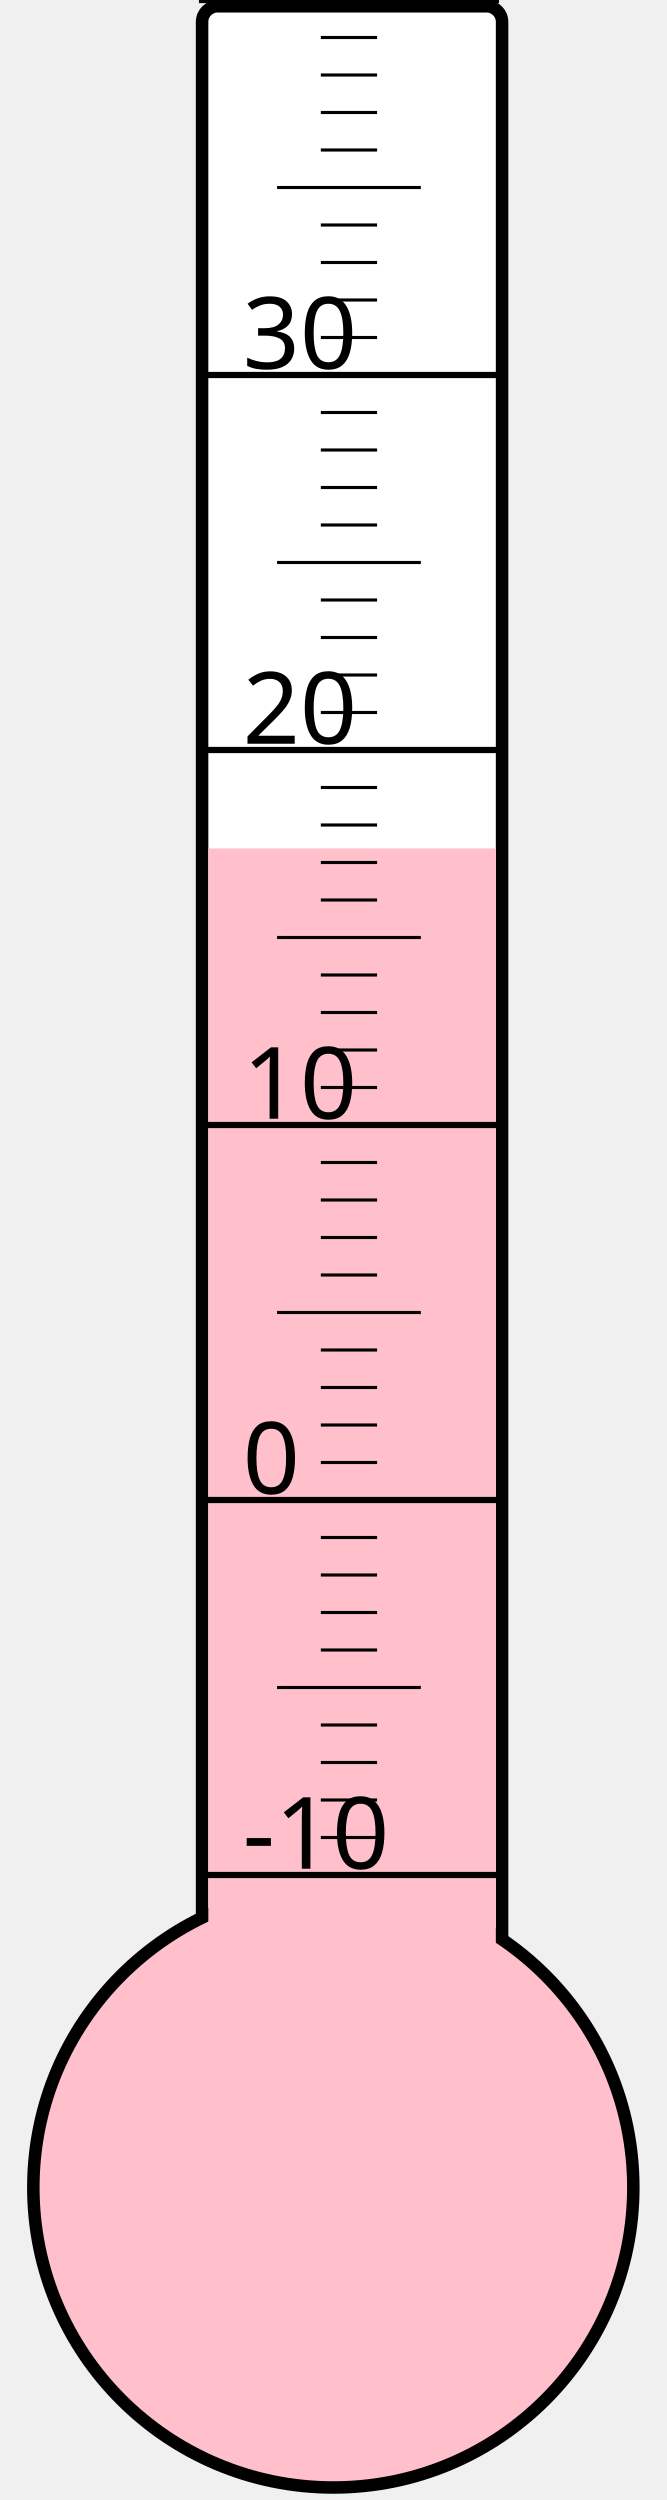
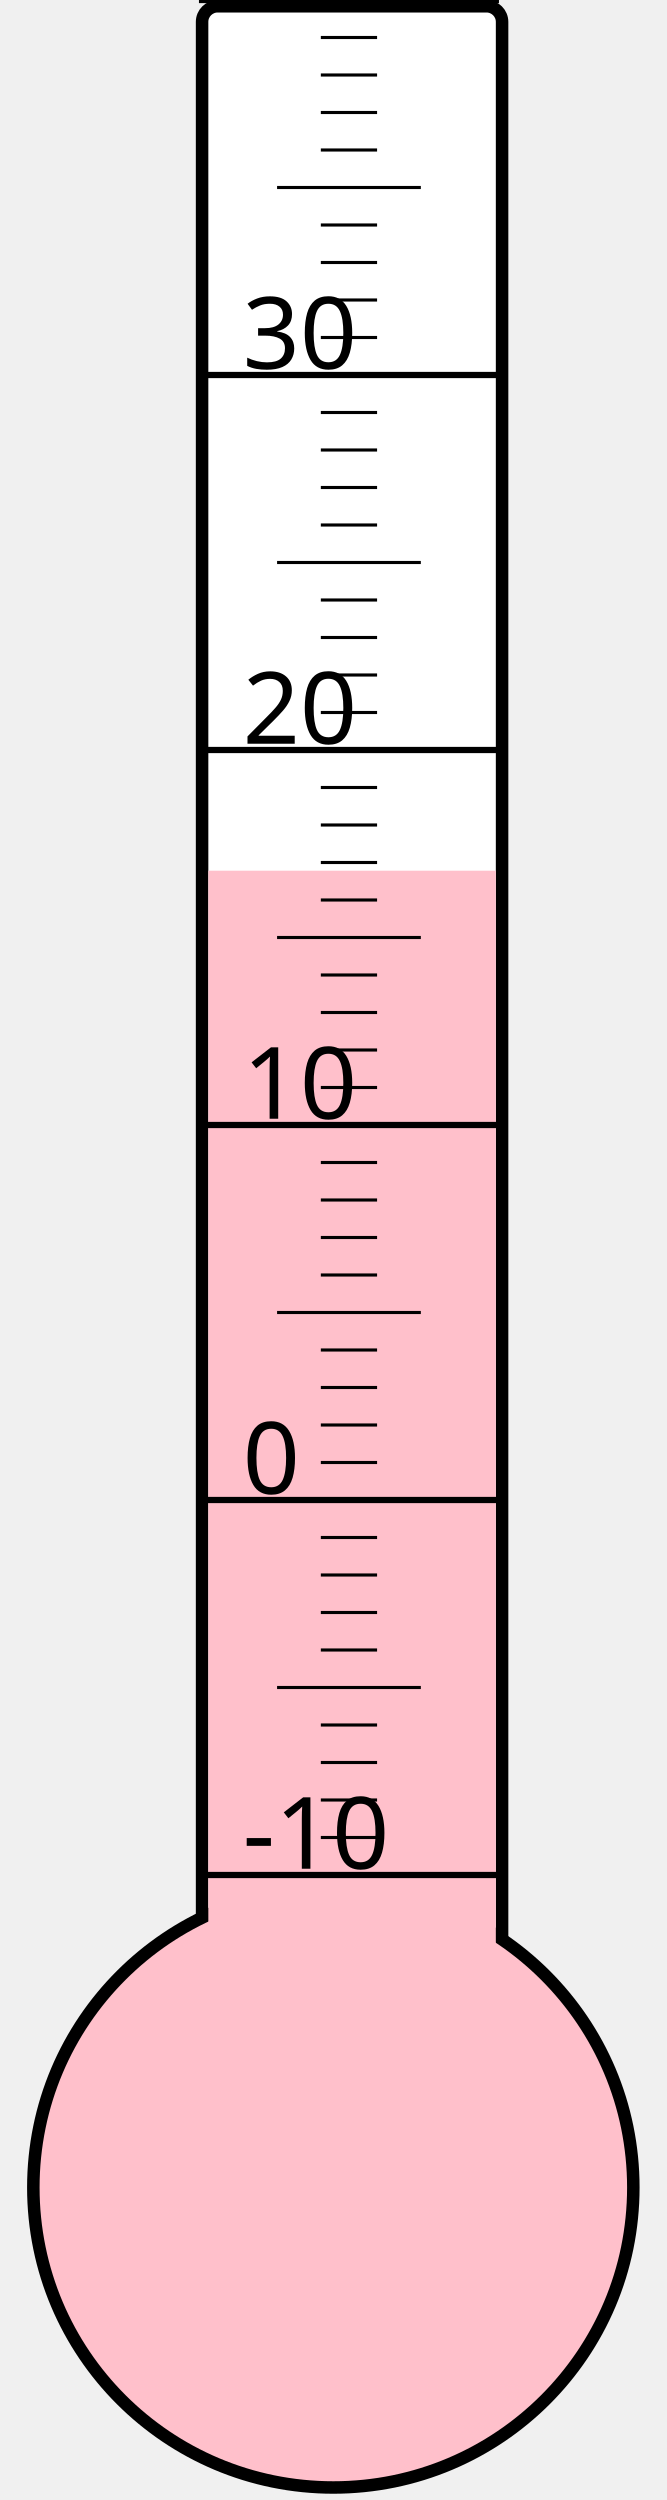
<svg xmlns="http://www.w3.org/2000/svg" width="40px" height="150px" viewBox="0 0 200 800">
  <rect width="200" height="800" x="0" y="0" style="fill: #ffffeb; fill-opacity: 0;" />
  <rect width="96" height="680" x="58" y="2" rx="5" ry="5" style="fill: white; fill-opacity: 1; stroke: black; stroke-width: 4;" />
  <circle cx="100" cy="700" r="96" style="fill: pink; stroke: black; stroke-width: 4;" />
-   <rect width="92" height="428.5" x="60" y="271.5" style="fill: pink; fill-opacity: 1; stroke-width: 0;" />
+   <rect width="92" height="421.375" x="60" y="278.625" style="fill: pink; fill-opacity: 1; stroke-width: 0;" />
  <text x="71" y="598" style="font-family: sans-serif; font-size: 24pt;">-10</text>
  <text x="71" y="478" style="font-family: sans-serif; font-size: 24pt;">0</text>
  <text x="71" y="358" style="font-family: sans-serif; font-size: 24pt;">10</text>
  <text x="71" y="238" style="font-family: sans-serif; font-size: 24pt;">20</text>
  <text x="71" y="118" style="font-family: sans-serif; font-size: 24pt;">30</text>
  <g style="stroke: black;">
    <line x1="57" y1="600" x2="153" y2="600" style="stroke-width: 2;" />
    <line x1="96" y1="588" x2="114" y2="588" style="stroke-width: 1;" />
    <line x1="96" y1="576" x2="114" y2="576" style="stroke-width: 1;" />
    <line x1="96" y1="564" x2="114" y2="564" style="stroke-width: 1;" />
    <line x1="96" y1="552" x2="114" y2="552" style="stroke-width: 1;" />
    <line x1="82" y1="540" x2="128" y2="540" style="stroke-width: 1;" />
    <line x1="96" y1="528" x2="114" y2="528" style="stroke-width: 1;" />
    <line x1="96" y1="516" x2="114" y2="516" style="stroke-width: 1;" />
    <line x1="96" y1="504" x2="114" y2="504" style="stroke-width: 1;" />
    <line x1="96" y1="492" x2="114" y2="492" style="stroke-width: 1;" />
    <line x1="57" y1="480" x2="153" y2="480" style="stroke-width: 2;" />
    <line x1="96" y1="468" x2="114" y2="468" style="stroke-width: 1;" />
    <line x1="96" y1="456" x2="114" y2="456" style="stroke-width: 1;" />
    <line x1="96" y1="444" x2="114" y2="444" style="stroke-width: 1;" />
    <line x1="96" y1="432" x2="114" y2="432" style="stroke-width: 1;" />
    <line x1="82" y1="420" x2="128" y2="420" style="stroke-width: 1;" />
    <line x1="96" y1="408" x2="114" y2="408" style="stroke-width: 1;" />
    <line x1="96" y1="396" x2="114" y2="396" style="stroke-width: 1;" />
    <line x1="96" y1="384" x2="114" y2="384" style="stroke-width: 1;" />
    <line x1="96" y1="372" x2="114" y2="372" style="stroke-width: 1;" />
    <line x1="57" y1="360" x2="153" y2="360" style="stroke-width: 2;" />
    <line x1="96" y1="348" x2="114" y2="348" style="stroke-width: 1;" />
    <line x1="96" y1="336" x2="114" y2="336" style="stroke-width: 1;" />
    <line x1="96" y1="324" x2="114" y2="324" style="stroke-width: 1;" />
    <line x1="96" y1="312" x2="114" y2="312" style="stroke-width: 1;" />
    <line x1="82" y1="300" x2="128" y2="300" style="stroke-width: 1;" />
    <line x1="96" y1="288" x2="114" y2="288" style="stroke-width: 1;" />
    <line x1="96" y1="276" x2="114" y2="276" style="stroke-width: 1;" />
    <line x1="96" y1="264" x2="114" y2="264" style="stroke-width: 1;" />
    <line x1="96" y1="252" x2="114" y2="252" style="stroke-width: 1;" />
    <line x1="57" y1="240" x2="153" y2="240" style="stroke-width: 2;" />
    <line x1="96" y1="228" x2="114" y2="228" style="stroke-width: 1;" />
    <line x1="96" y1="216" x2="114" y2="216" style="stroke-width: 1;" />
    <line x1="96" y1="204" x2="114" y2="204" style="stroke-width: 1;" />
    <line x1="96" y1="192" x2="114" y2="192" style="stroke-width: 1;" />
    <line x1="82" y1="180" x2="128" y2="180" style="stroke-width: 1;" />
    <line x1="96" y1="168" x2="114" y2="168" style="stroke-width: 1;" />
    <line x1="96" y1="156" x2="114" y2="156" style="stroke-width: 1;" />
    <line x1="96" y1="144" x2="114" y2="144" style="stroke-width: 1;" />
    <line x1="96" y1="132" x2="114" y2="132" style="stroke-width: 1;" />
    <line x1="57" y1="120" x2="153" y2="120" style="stroke-width: 2;" />
    <line x1="96" y1="108" x2="114" y2="108" style="stroke-width: 1;" />
    <line x1="96" y1="96" x2="114" y2="96" style="stroke-width: 1;" />
    <line x1="96" y1="84" x2="114" y2="84" style="stroke-width: 1;" />
    <line x1="96" y1="72" x2="114" y2="72" style="stroke-width: 1;" />
    <line x1="82" y1="60" x2="128" y2="60" style="stroke-width: 1;" />
    <line x1="96" y1="48" x2="114" y2="48" style="stroke-width: 1;" />
    <line x1="96" y1="36" x2="114" y2="36" style="stroke-width: 1;" />
    <line x1="96" y1="24" x2="114" y2="24" style="stroke-width: 1;" />
    <line x1="96" y1="12" x2="114" y2="12" style="stroke-width: 1;" />
    <line x1="57" y1="0" x2="153" y2="0" style="stroke-width: 2;" />
  </g>
</svg>
